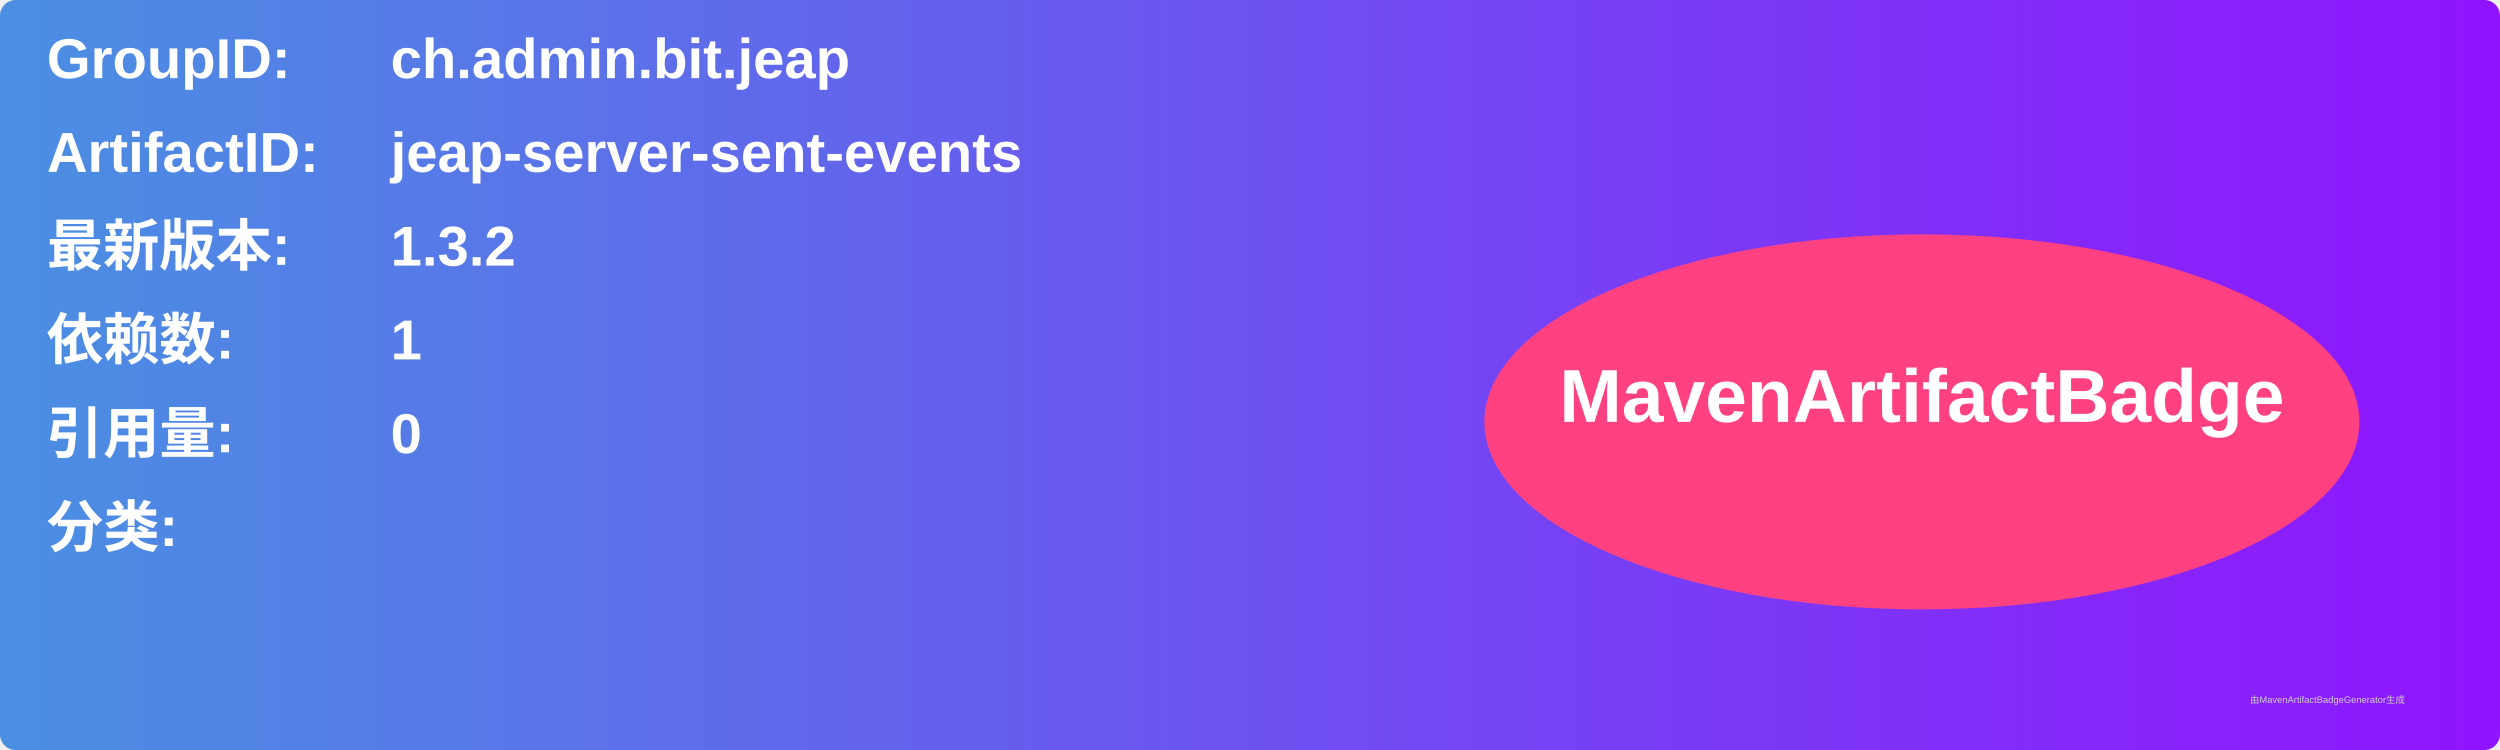
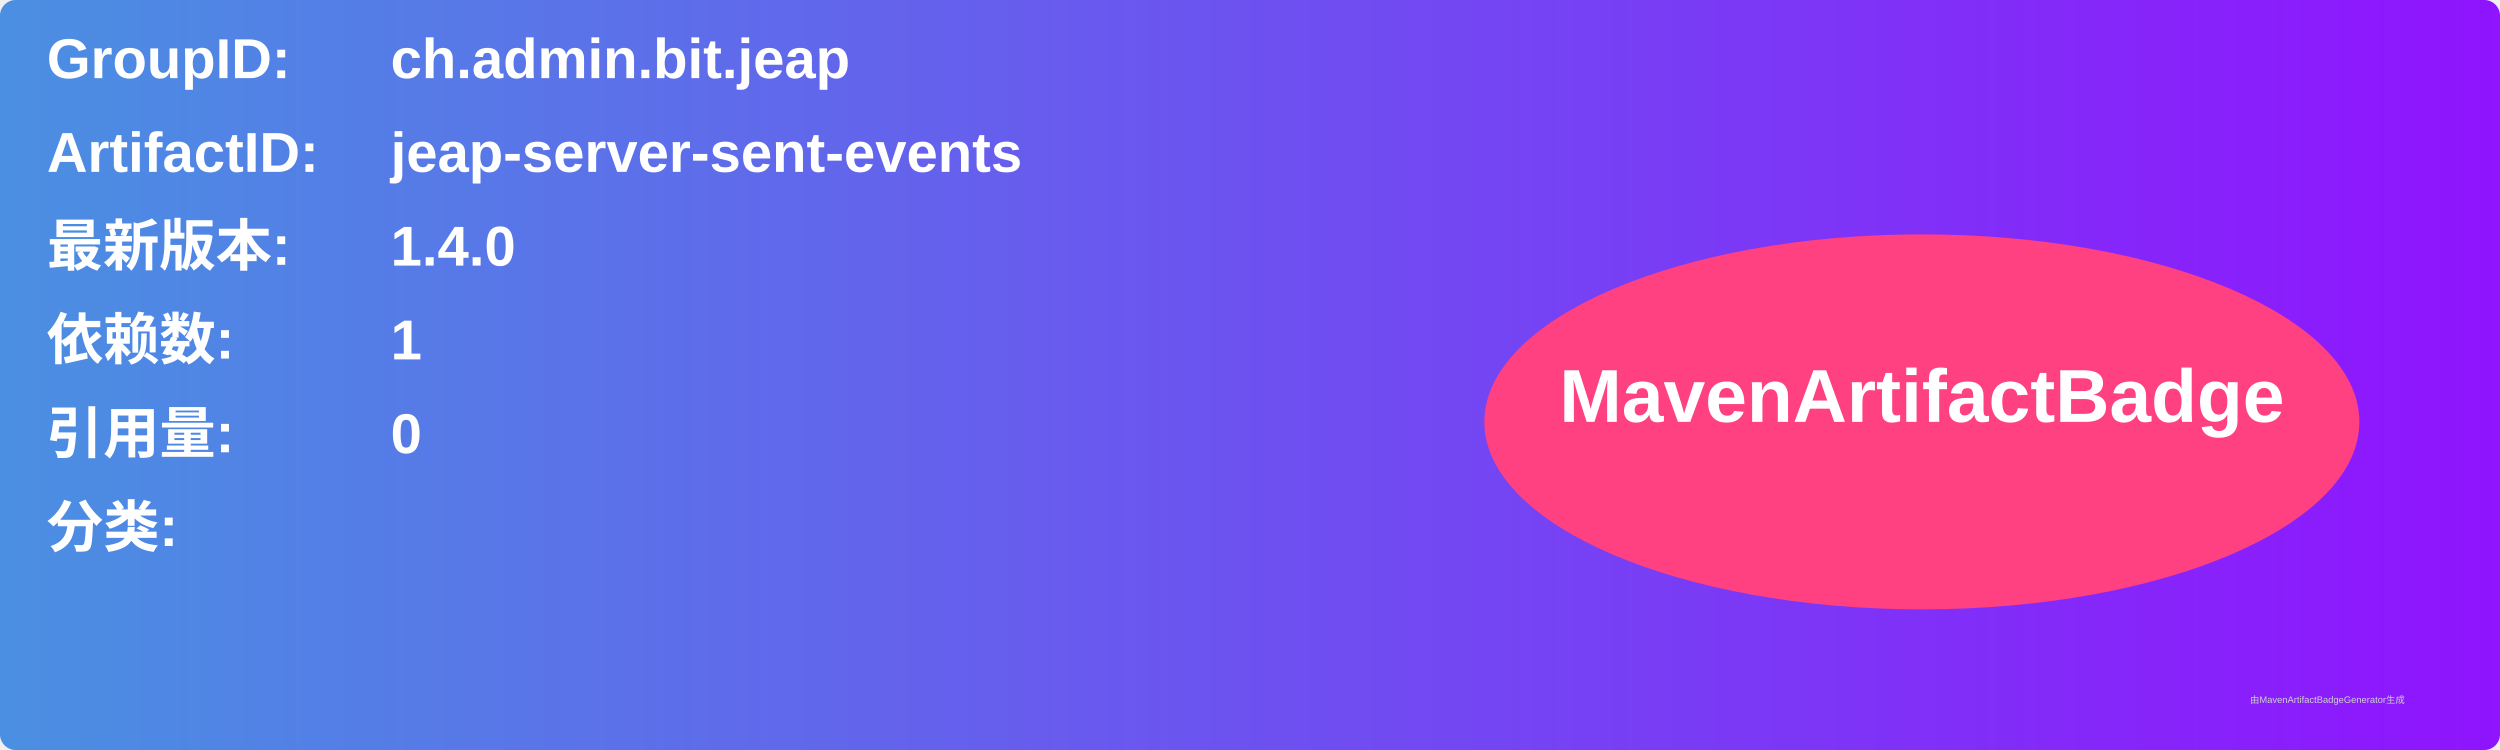
<svg xmlns="http://www.w3.org/2000/svg" width="800" height="240" viewBox="0 0 800 240">
  <linearGradient id="grad" x1="0%" y1="0%" x2="100%" y2="0%">
    <stop offset="0%" stop-color="#4a90e2" />
    <stop offset="100%" stop-color="#9013fe" />
  </linearGradient>
  <rect width="100%" height="100%" rx="5" ry="5" fill="url(#grad)" />
  <g transform="translate(15, 15)">
    <text x="0" y="10" font-family="Arial" font-size="18" fill="white" font-weight="bold" width="260">GroupID:</text>
    <text x="110" y="10" font-family="Arial" font-size="18" fill="white" font-weight="bold" width="460">ch.admin.bit.jeap</text>
    <text x="0" y="40" font-family="Arial" font-size="18" fill="white" font-weight="bold" width="260">ArtifactID:</text>
    <text x="110" y="40" font-family="Arial" font-size="18" fill="white" font-weight="bold" width="460">jeap-server-sent-events</text>
    <text x="0" y="70" font-family="Arial" font-size="18" fill="white" font-weight="bold">最新版本:</text>
    <text x="110" y="70" font-family="Arial" font-size="18" fill="white" font-weight="bold">
-       <tspan font-weight="bold">1.3.2</tspan>
+       <tspan font-weight="bold">1.4.0</tspan>
    </text>
    <text x="0" y="100" font-family="Arial" font-size="18" fill="white" font-weight="bold">依赖数: </text>
    <text x="110" y="100" font-family="Arial" font-size="18" fill="white">
      <tspan font-weight="bold">1</tspan>
    </text>
    <text x="0" y="130" font-family="Arial" font-size="18" fill="white" font-weight="bold">引用量: </text>
    <text x="110" y="130" font-family="Arial" font-size="18" fill="white">
      <tspan font-weight="bold">0</tspan>
    </text>
    <text x="0" y="160" font-family="Arial" font-size="18" fill="white" font-weight="bold">分类:</text>
    <text x="10" y="190" font-family="Arial" font-size="10" fill="white">
      <tspan font-weight="bold" />
    </text>
    <ellipse cx="600" cy="120" rx="140" ry="60" fill="#ff4081" />
    <text x="600" y="120" text-anchor="middle" font-family="Arial" font-size="24" fill="white" font-weight="bold">MavenArtifactBadge</text>
  </g>
  <text x="720" y="225" font-family="Arial" font-size="3" fill="#d0d0d0">由MavenArtifactBadgeGenerator生成</text>
</svg>
